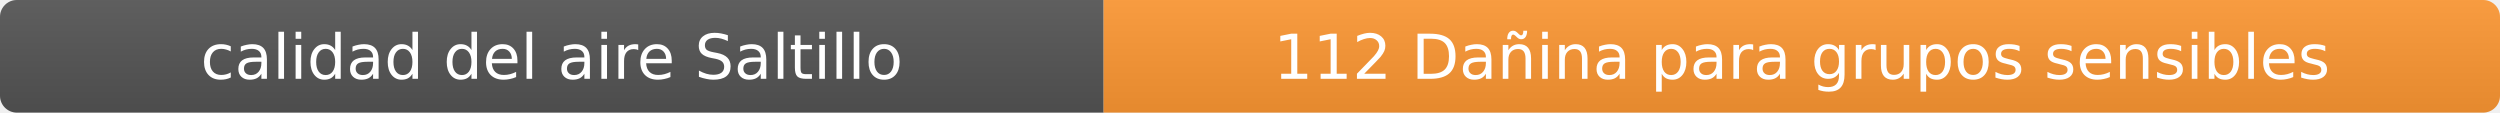
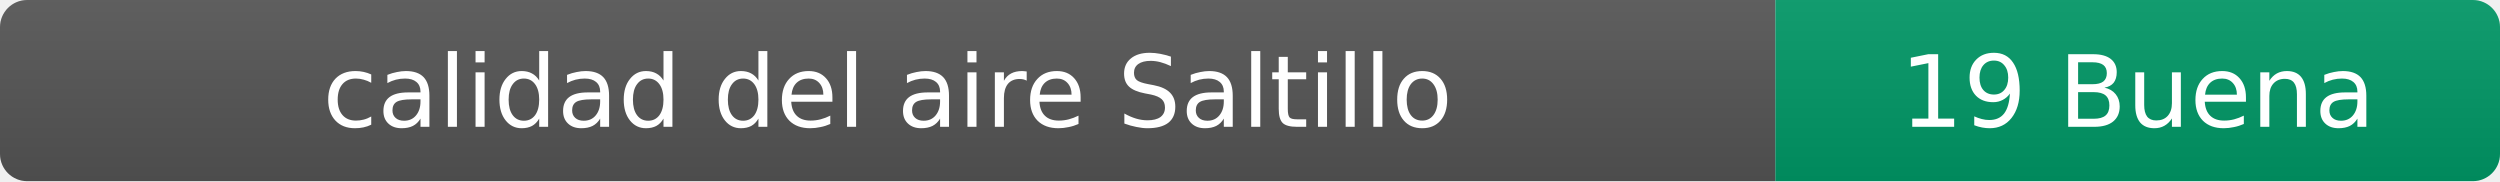
- <svg xmlns="http://www.w3.org/2000/svg" width="444" height="20" role="img" aria-label="calidad del aire: 112 Dañina para grupos sensibles">
+ <svg xmlns="http://www.w3.org/2000/svg" width="276" height="20" role="img" aria-label="calidad del aire: 19 Buena">
  <linearGradient id="s" x2="0" y2="100%">
    <stop offset="0" stop-color="#bbb" stop-opacity=".1" />
    <stop offset="1" stop-opacity=".1" />
  </linearGradient>
  <clipPath id="r">
-     <rect width="444" height="20" rx="3" fill="#fff" />
+     <rect width="276" height="20" rx="3" fill="#fff" />
  </clipPath>
  <g clip-path="url(#r)">
    <rect width="196" height="20" fill="#555" />
-     <rect x="196" width="248" height="20" fill="#ff9933" />
-     <rect width="444" height="20" fill="url(#s)" />
+     <rect x="196" width="80" height="20" fill="#009966" />
+     <rect width="276" height="20" fill="url(#s)" />
  </g>
  <g fill="#fff" text-anchor="middle" font-family="Verdana,Geneva,DejaVu Sans,sans-serif" font-size="11">
    <text x="98" y="14">calidad del aire Saltillo</text>
-     <text x="320" y="14">112 Dañina para grupos sensibles</text>
+     <text x="236" y="14">19 Buena</text>
  </g>
</svg>
